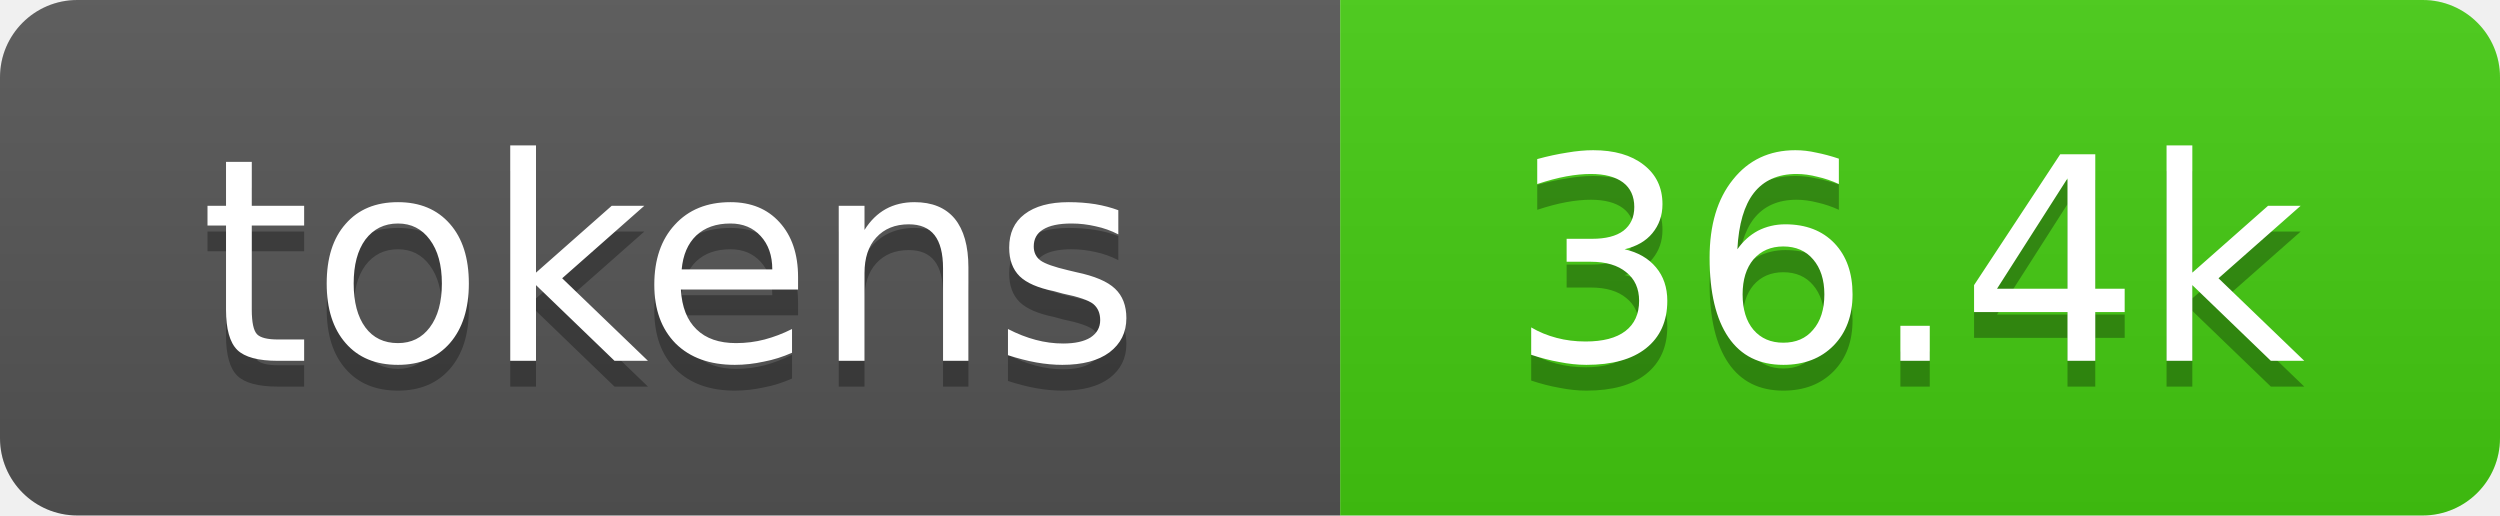
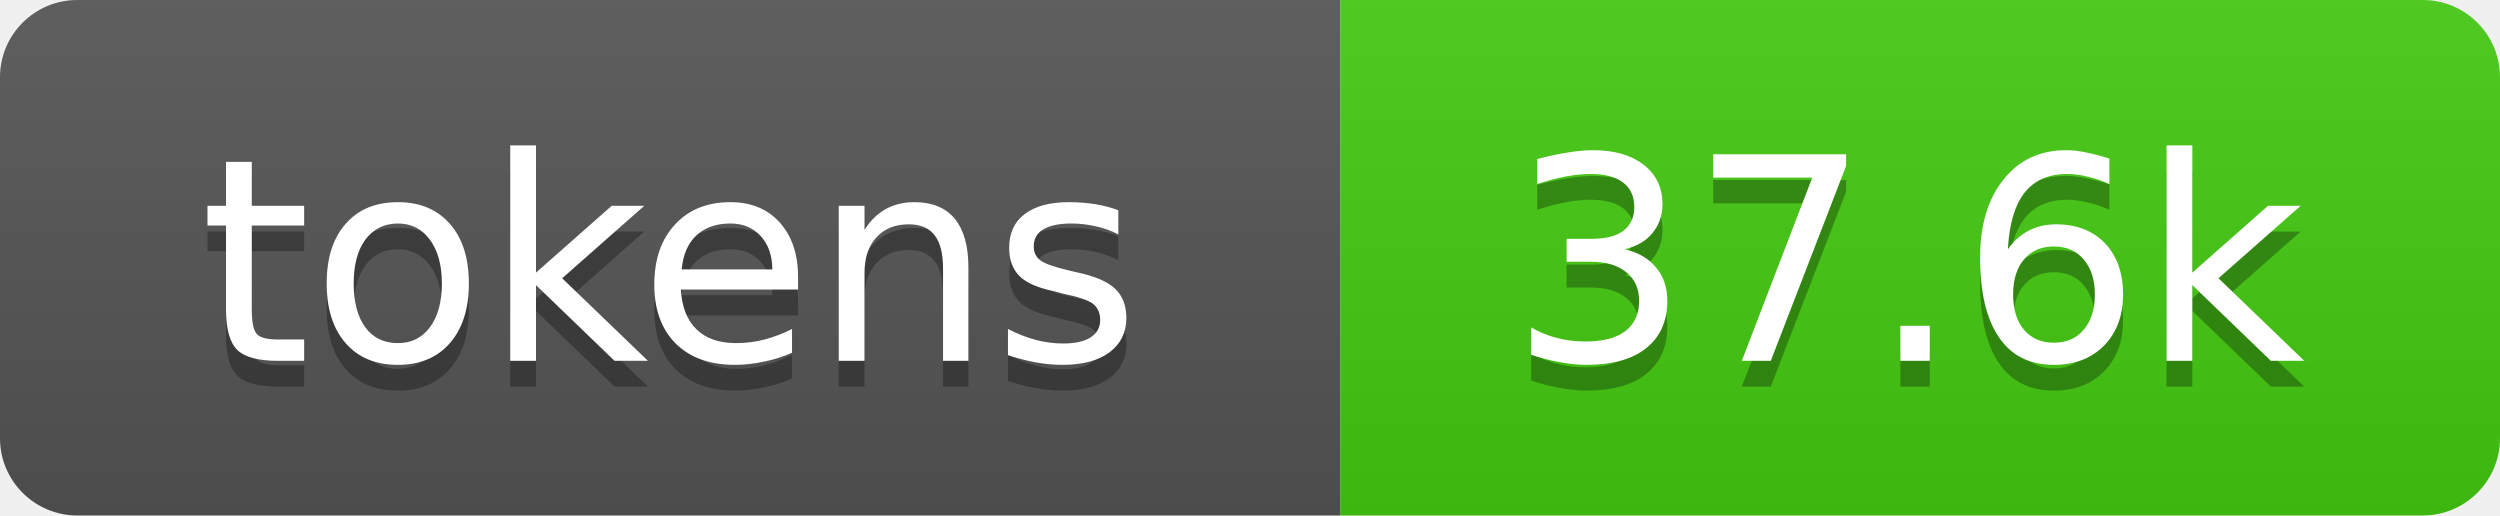
- <svg xmlns="http://www.w3.org/2000/svg" xmlns:xlink="http://www.w3.org/1999/xlink" width="97" height="20" role="img" aria-label="36.4k tokens, 18% of context window">
+ <svg xmlns="http://www.w3.org/2000/svg" xmlns:xlink="http://www.w3.org/1999/xlink" width="97" height="20" role="img" aria-label="37.6k tokens, 19% of context window">
  <linearGradient id="s" x2="0" y2="100%">
    <stop offset="0" stop-color="#bbb" stop-opacity=".1" />
    <stop offset="1" stop-opacity=".1" />
  </linearGradient>
  <clipPath id="r">
    <rect width="97" height="20" rx="3" fill="#fff" />
  </clipPath>
  <a xlink:href="https://github.com/qwibitai/nanoclaw/tree/main/repo-tokens">
    <g clip-path="url(#r)">
      <rect width="52" height="20" fill="#555" />
      <rect x="52" width="45" height="20" fill="#4c1" />
      <rect width="97" height="20" fill="url(#s)" />
      <g fill="#fff" text-anchor="middle" font-family="Verdana,Geneva,DejaVu Sans,sans-serif" font-size="11">
        <text aria-hidden="true" x="26" y="15" fill="#010101" fill-opacity=".3">tokens</text>
        <text x="26" y="14">tokens</text>
-         <text aria-hidden="true" x="74" y="15" fill="#010101" fill-opacity=".3">36.4k</text>
-         <text x="74" y="14">36.4k</text>
+         <text aria-hidden="true" x="74" y="15" fill="#010101" fill-opacity=".3">37.6k</text>
+         <text x="74" y="14">37.6k</text>
      </g>
    </g>
  </a>
</svg>
